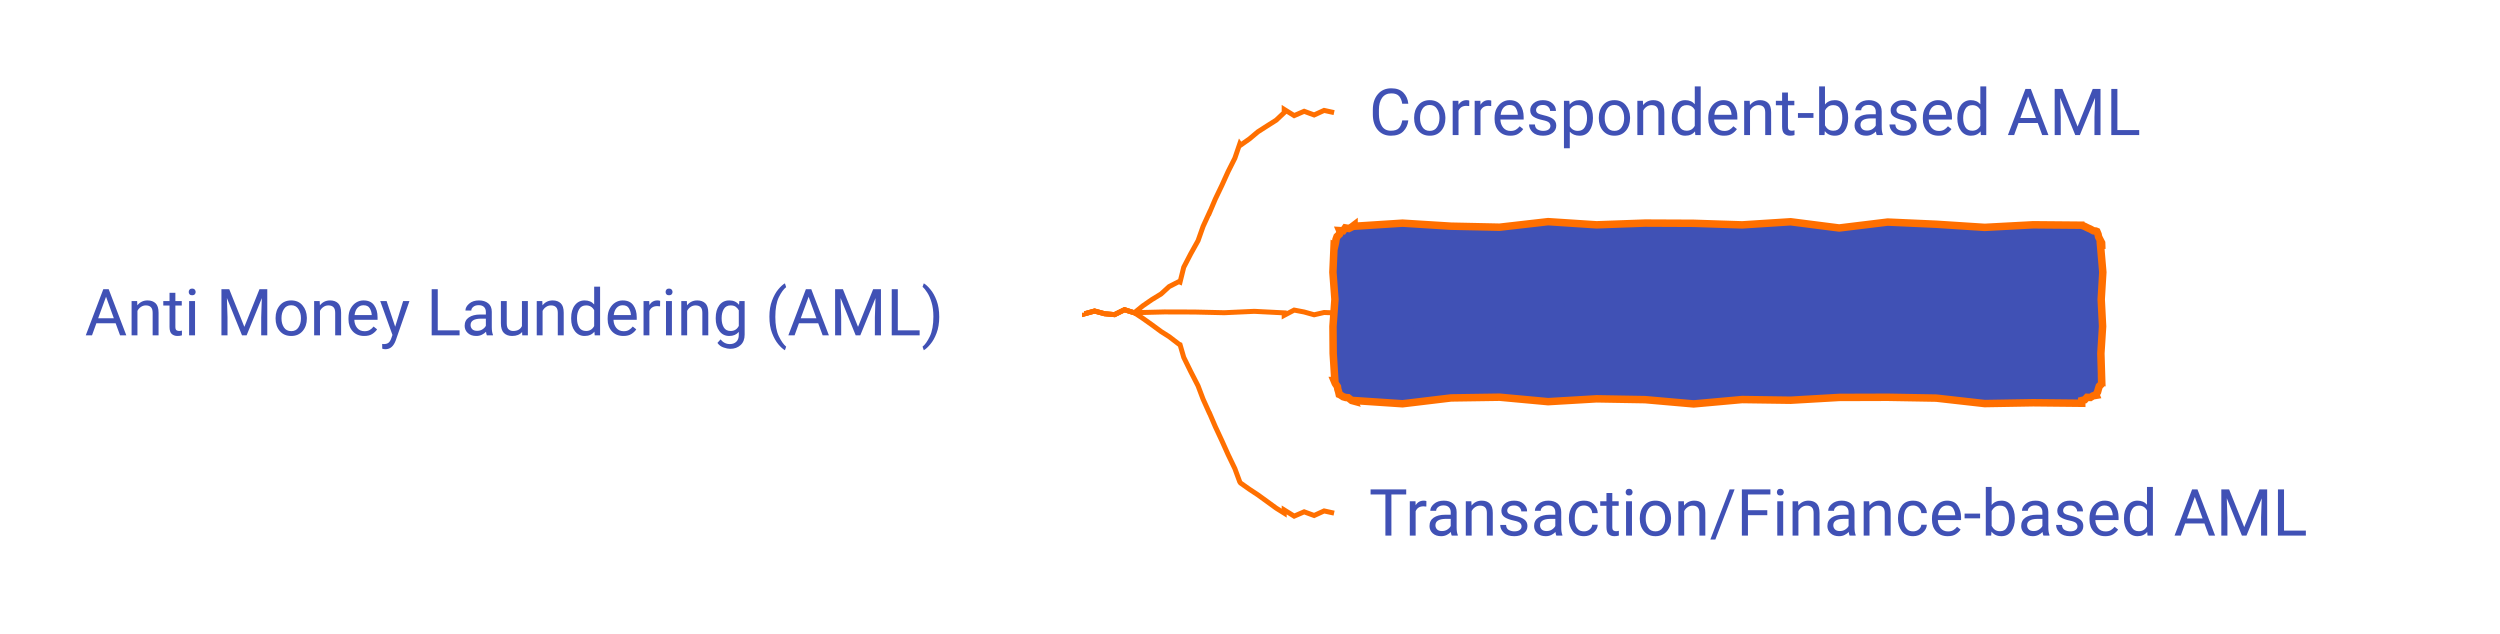
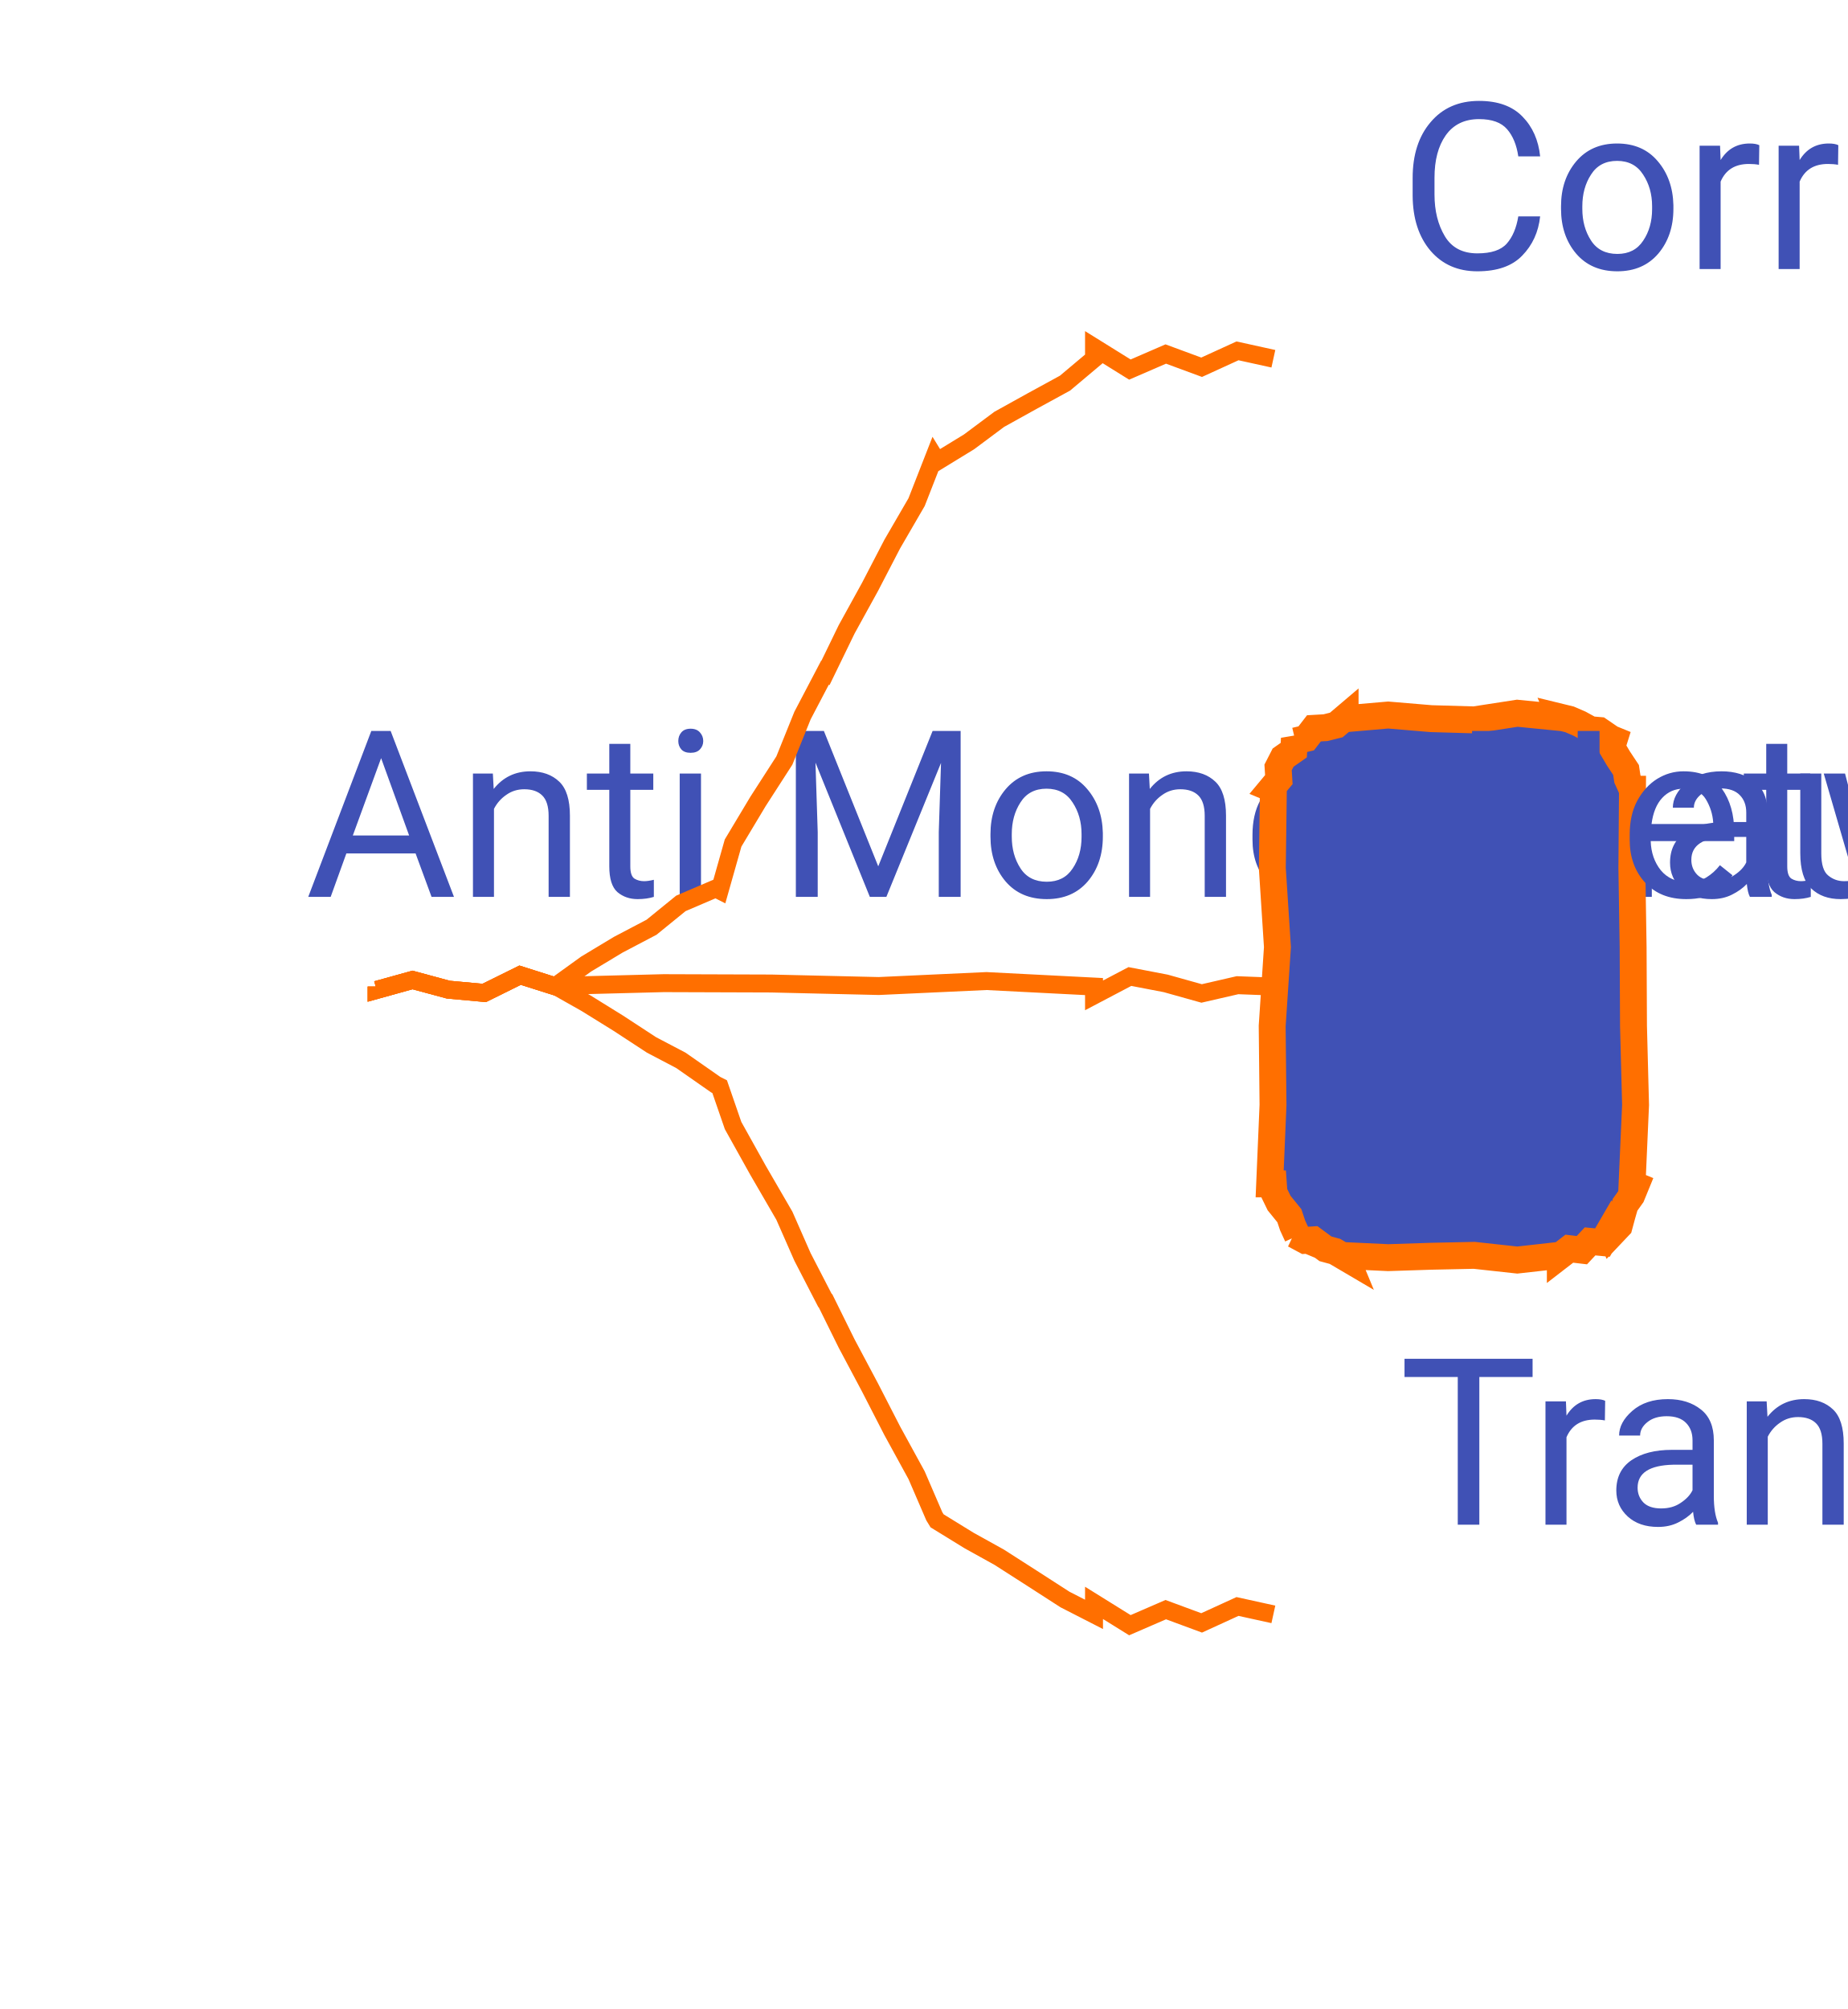
- <svg xmlns="http://www.w3.org/2000/svg" xmlns:xlink="http://www.w3.org/1999/xlink" contentStyleType="text/css" data-diagram-type="MINDMAP" height="127px" preserveAspectRatio="none" style="width:501px;height:127px;" version="1.1" viewBox="0 0 501 127" width="501px" zoomAndPan="magnify">
+ <svg xmlns="http://www.w3.org/2000/svg" xmlns:xlink="http://www.w3.org/1999/xlink" contentStyleType="text/css" data-diagram-type="MINDMAP" height="112px" preserveAspectRatio="none" style="width:103px;height:112px;" version="1.1" viewBox="0 0 103 112" width="103px" zoomAndPan="magnify">
  <defs />
  <g>
    <a href="/use-case/client-360/know-your-customer/anti-money-laundering/" target="_top" title="/use-case/client-360/know-your-customer/anti-money-laundering/" xlink:actuate="onRequest" xlink:href="/use-case/client-360/know-your-customer/anti-money-laundering/" xlink:show="new" xlink:title="/use-case/client-360/know-your-customer/anti-money-laundering/" xlink:type="simple">
-       <text fill="#4051B5" font-family="'Roboto'" font-size="13" lengthAdjust="spacing" textLength="192.22" x="17" y="67.2">Anti Money Laundering (AML)</text>
+       <text fill="#4051B5" font-family="'Roboto'" font-size="13" lengthAdjust="spacing" textLength="0" x="17" y="50">Anti Money Laundering (AML)</text>
    </a>
    <a href="/use-case/client-360/know-your-customer/anti-money-laundering/correspondent-based-aml/" target="_top" title="/use-case/client-360/know-your-customer/anti-money-laundering/correspondent-based-aml/" xlink:actuate="onRequest" xlink:href="/use-case/client-360/know-your-customer/anti-money-laundering/correspondent-based-aml/" xlink:show="new" xlink:title="/use-case/client-360/know-your-customer/anti-money-laundering/correspondent-based-aml/" xlink:type="simple">
-       <text fill="#4051B5" font-family="'Roboto'" font-size="13" lengthAdjust="spacing" textLength="171.939" x="274.352" y="27.067">Correspondent-based AML</text>
+       <text fill="#4051B5" font-family="'Roboto'" font-size="13" lengthAdjust="spacing" textLength="0" x="78" y="15">Correspondent-based AML</text>
    </a>
-     <path d="M217.352,62.699 L217.352,62.886 L219.352,62.331 L221.352,62.871 L223.352,63.054 L225.352,62.065 L227.352,62.699 L227.352,62.699 L227.332,62.671 L229.024,61.29 L230.816,60.052 L232.678,58.912 L234.3,57.431 L236.258,56.428 L236.483,56.528 L237.221,53.556 L238.615,50.875 L240.09,48.229 L241.098,45.377 L242.352,42.633 L242.38,42.645 L243.558,39.868 L244.862,37.147 L246.106,34.398 L247.465,31.701 L248.446,28.837 L248.618,29.081 L250.401,27.83 L252.073,26.421 L253.908,25.243 L255.75,24.076 L257.352,22.566 L257.352,21.925 L259.352,23.169 L261.352,22.303 L263.352,23.041 L265.352,22.126 L267.352,22.566" fill="none" style="stroke:#FF6F00;stroke-width:1;" />
-     <polygon fill="#4051B5" points="271.352,45.133,271.352,45.343,281.074,44.718,290.796,45.326,300.518,45.532,310.239,44.419,319.961,45.055,329.683,44.706,339.405,44.749,349.127,45.065,358.849,44.441,368.57,45.687,378.292,44.502,388.014,44.935,397.736,45.565,407.458,45.047,417.18,45.133,417.188,45.154,417.741,45.357,418.334,45.656,418.907,45.909,419.517,46.25,420.008,46.304,420.215,46.39,420.452,46.957,420.555,47.468,420.854,48.061,421.162,48.657,421.18,49.133,420.939,49.133,421.406,54.559,421.081,59.986,421.358,65.412,421.015,70.839,421.18,76.266,421.159,76.257,421.174,76.926,420.696,77.391,420.509,77.976,420.347,78.572,420.008,79.094,420.061,79.222,419.442,79.327,418.913,79.651,418.238,79.621,417.782,80.119,417.18,80.266,417.18,80.814,407.458,80.71,397.736,80.879,388.014,79.782,378.292,79.613,368.57,79.644,358.849,80.207,349.127,80.069,339.405,80.947,329.683,80.091,319.961,79.923,310.239,80.494,300.518,79.599,290.796,79.746,281.074,80.915,271.352,80.266,271.408,80.4,270.88,80.257,270.18,79.698,269.696,79.661,269.165,79.51,268.524,79.094,268.378,79.034,268.26,78.516,268.094,77.979,268.021,77.48,267.585,76.831,267.352,76.266,267.506,76.266,267.168,70.839,267.126,65.412,267.52,59.986,267.113,54.559,267.352,49.133,267.509,49.198,267.65,48.593,267.738,47.967,267.946,47.391,268.431,46.929,268.524,46.304,268.485,46.212,269.165,46.252,269.584,45.666,270.299,45.792,270.848,45.516,271.352,45.133" style="stroke:#FF6F00;stroke-width:1.5;" />
+     <path d="M21,55 L21,55.187 L23,54.632 L25,55.172 L27,55.355 L29,54.366 L31,55 L31,55 L30.982,54.971 L32.682,53.745 L34.473,52.667 L36.328,51.693 L37.964,50.363 L39.906,49.531 L40.126,49.642 L40.875,46.998 L42.265,44.679 L43.734,42.399 L44.747,39.889 L46,37.5 L46.027,37.514 L47.206,35.087 L48.508,32.723 L49.751,30.329 L51.107,27.993 L52.094,25.469 L52.25,25.723 L54.033,24.632 L55.715,23.378 L57.545,22.363 L59.382,21.36 L61,20 L61,19.359 L63,20.603 L65,19.736 L67,20.474 L69,19.56 L71,20" fill="none" style="stroke:#FF6F00;stroke-width:1;" />
+     <polygon fill="#4051B5" points="75,40,75,40.07,77.4,39.862,79.8,40.064,82.2,40.133,84.6,39.762,87,40,86.99,39.976,87.511,40.103,88.082,40.35,88.688,40.682,89.174,40.724,89.828,41.172,89.999,41.242,89.869,41.657,90.236,42.278,90.664,42.924,90.739,43.423,91,44,91.023,44,90.989,48.4,91.059,52.8,91.08,57.2,91.195,61.6,91,66,91.207,66.086,90.975,66.652,90.61,67.164,90.44,67.756,90.279,68.352,89.828,68.828,89.736,68.606,89.349,69.272,88.659,69.206,88.2,69.696,87.502,69.613,87,70,87,69.977,84.6,70.247,82.2,69.984,79.8,70.035,77.4,70.113,75,70,75.053,70.128,74.434,69.764,73.905,69.62,73.23,69.121,72.773,69.15,72.172,68.828,72.34,68.898,72.074,68.319,71.892,67.775,71.32,67.07,71.034,66.483,71,66,70.793,66,70.98,61.6,70.934,57.2,71.227,52.8,70.942,48.4,71,44,70.894,43.956,71.305,43.463,71.263,42.784,71.543,42.237,72.137,41.82,72.172,41.172,72.227,41.306,72.831,41.163,73.262,40.604,73.909,40.567,74.51,40.416,75,40" style="stroke:#FF6F00;stroke-width:1.5;" />
    <a href="/use-case/client-360/know-your-customer/anti-money-laundering/network-based-aml/" target="_top" title="/use-case/client-360/know-your-customer/anti-money-laundering/network-based-aml/" xlink:actuate="onRequest" xlink:href="/use-case/client-360/know-your-customer/anti-money-laundering/network-based-aml/" xlink:show="new" xlink:title="/use-case/client-360/know-your-customer/anti-money-laundering/network-based-aml/" xlink:type="simple">
-       <text fill="#4051B5" font-family="'Roboto'" font-size="13" lengthAdjust="spacing" textLength="129.695" x="277.352" y="67.2">Network-based AML</text>
+       <text fill="#4051B5" font-family="'Roboto'" font-size="13" lengthAdjust="spacing" textLength="0" x="81" y="50">Network-based AML</text>
    </a>
-     <path d="M217.352,62.699 L217.352,62.886 L219.352,62.331 L221.352,62.871 L223.352,63.054 L225.352,62.065 L227.352,62.699 L227.352,62.699 L227.352,62.665 L233.352,62.51 L239.352,62.529 L245.352,62.669 L251.352,62.392 L257.352,62.699 L257.352,63.191 L259.352,62.139 L261.352,62.523 L263.352,63.083 L265.352,62.623 L267.352,62.699" fill="none" style="stroke:#FF6F00;stroke-width:1;" />
+     <path d="M21,55 L21,55.187 L23,54.632 L25,55.172 L27,55.355 L29,54.366 L31,55 L31,55 L31,54.965 L37,54.81 L43,54.83 L49,54.97 L55,54.693 L61,55 L61,55.492 L63,54.44 L65,54.824 L67,55.384 L69,54.924 L71,55" fill="none" style="stroke:#FF6F00;stroke-width:1;" />
    <a href="/use-case/client-360/know-your-customer/anti-money-laundering/transaction-based-aml/" target="_top" title="/use-case/client-360/know-your-customer/anti-money-laundering/transaction-based-aml/" xlink:actuate="onRequest" xlink:href="/use-case/client-360/know-your-customer/anti-money-laundering/transaction-based-aml/" xlink:show="new" xlink:title="/use-case/client-360/know-your-customer/anti-money-laundering/transaction-based-aml/" xlink:type="simple">
-       <text fill="#4051B5" font-family="'Roboto'" font-size="13" lengthAdjust="spacing" textLength="206.756" x="274.352" y="107.332">Transaction/Finance-based AML</text>
+       <text fill="#4051B5" font-family="'Roboto'" font-size="13" lengthAdjust="spacing" textLength="0" x="78" y="85">Transaction/Finance-based AML</text>
    </a>
-     <path d="M217.352,62.699 L217.352,62.886 L219.352,62.331 L221.352,62.871 L223.352,63.054 L225.352,62.065 L227.352,62.699 L227.352,62.699 L227.332,62.671 L229.024,63.798 L230.816,65.068 L232.678,66.437 L234.3,67.465 L236.258,68.97 L236.483,69.069 L237.221,71.616 L238.615,74.453 L240.09,77.325 L241.098,79.991 L242.352,82.766 L242.38,82.778 L243.558,85.519 L244.862,88.316 L246.106,91.086 L247.465,93.907 L248.446,96.561 L248.618,96.805 L250.401,98.062 L252.073,99.162 L253.908,100.492 L255.75,101.833 L257.352,102.832 L257.352,102.191 L259.352,103.435 L261.352,102.569 L263.352,103.306 L265.352,102.392 L267.352,102.832" fill="none" style="stroke:#FF6F00;stroke-width:1;" />
+     <path d="M21,55 L21,55.187 L23,54.632 L25,55.172 L27,55.355 L29,54.366 L31,55 L31,55 L30.982,54.971 L32.682,55.932 L34.473,57.042 L36.328,58.255 L37.964,59.113 L39.906,60.469 L40.126,60.58 L40.875,62.748 L42.265,65.242 L43.734,67.774 L44.747,70.076 L46,72.5 L46.027,72.514 L47.206,74.9 L48.508,77.348 L49.751,79.767 L51.107,82.243 L52.094,84.531 L52.25,84.785 L54.033,85.882 L55.715,86.815 L57.545,87.988 L59.382,89.172 L61,90 L61,89.359 L63,90.603 L65,89.736 L67,90.475 L69,89.56 L71,90" fill="none" style="stroke:#FF6F00;stroke-width:1;" />
  </g>
</svg>
